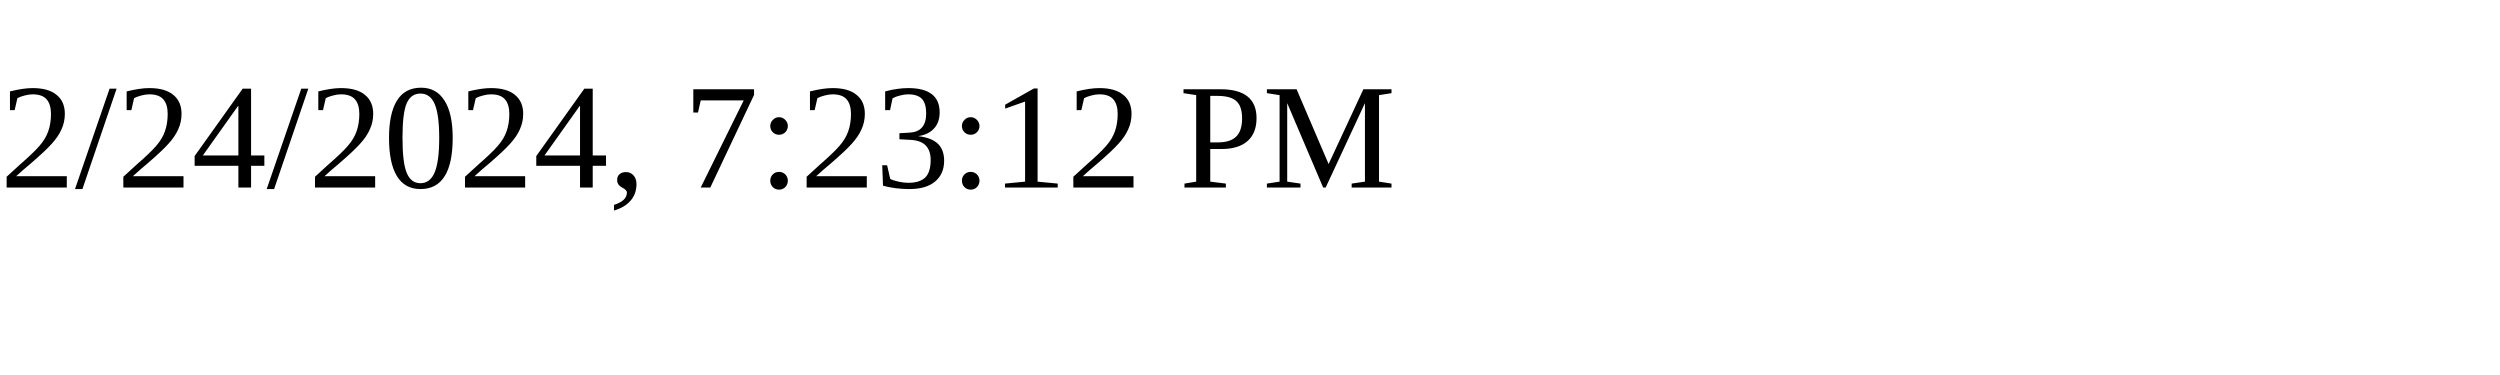
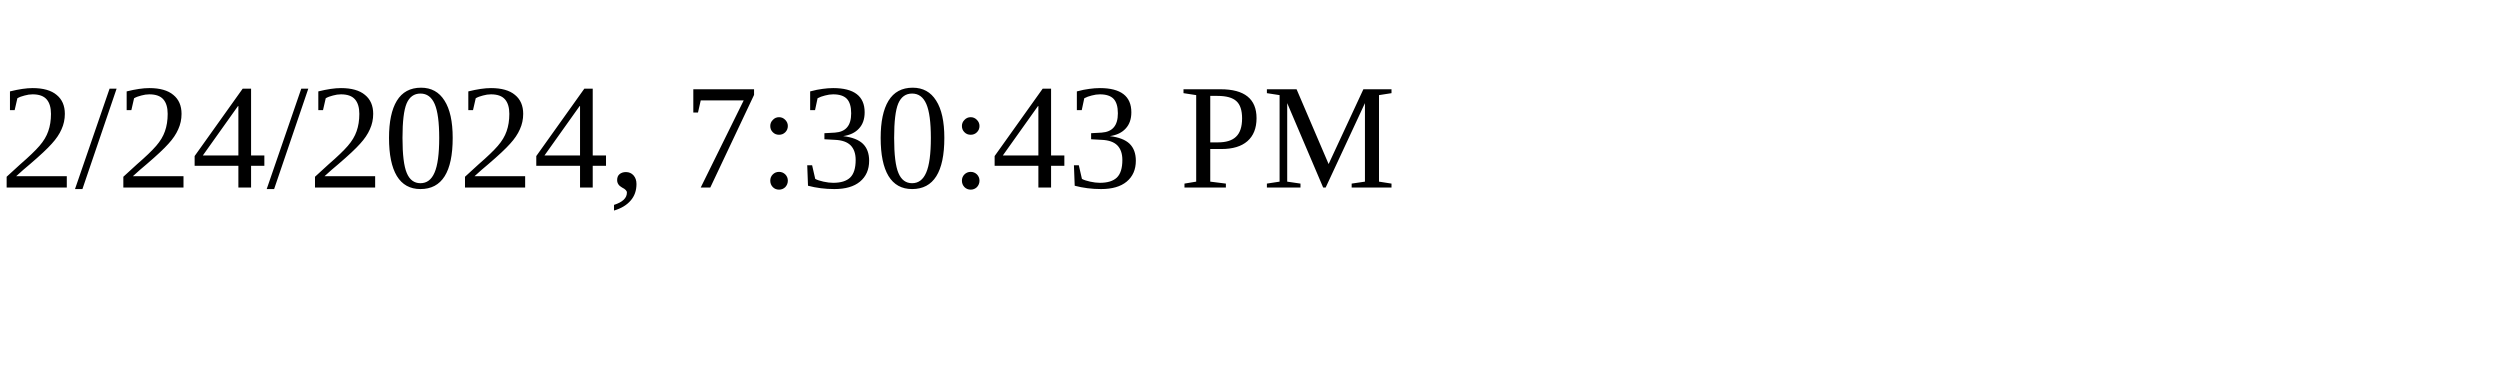
<svg xmlns="http://www.w3.org/2000/svg" height="30" width="200">
-   <text x="0" y="15">2/24/2024, 7:23:12 PM</text>
+   <text x="0" y="15">2/24/2024, 7:30:43 PM</text>
</svg>
